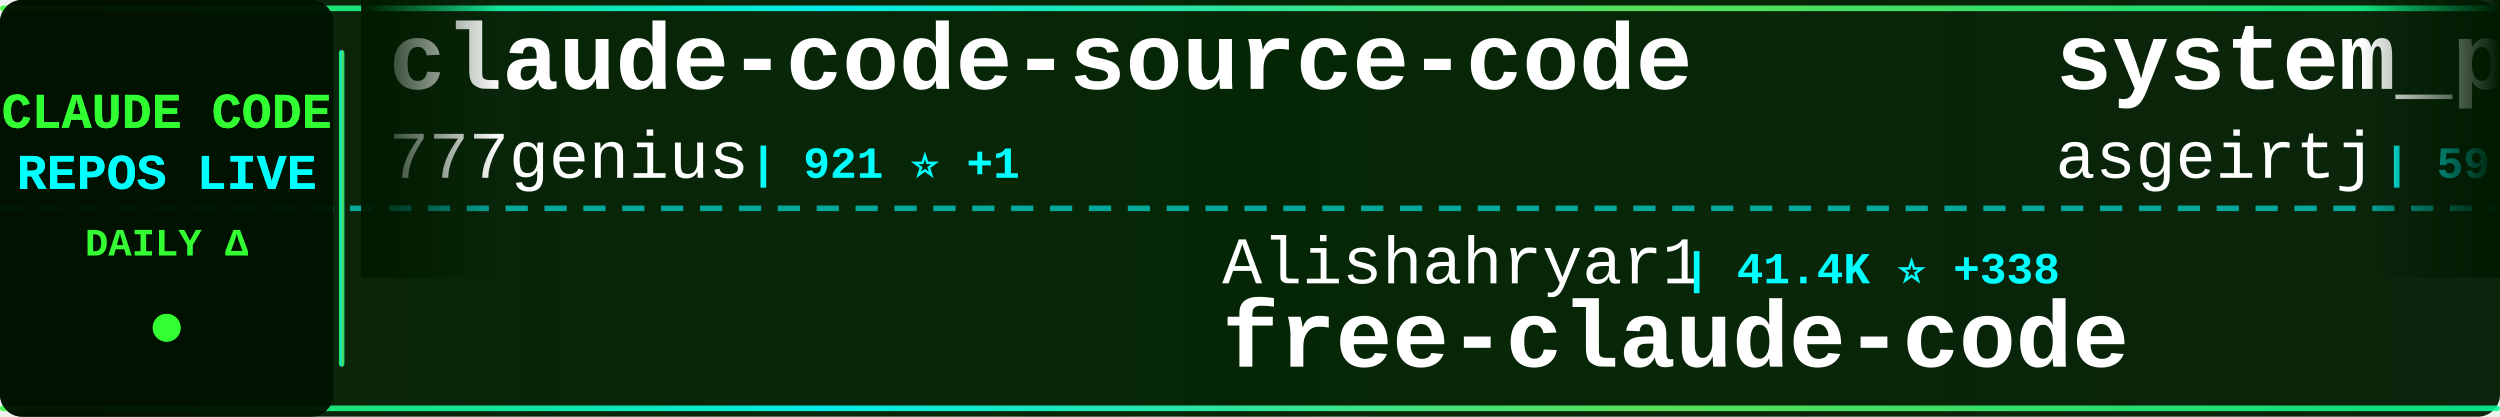
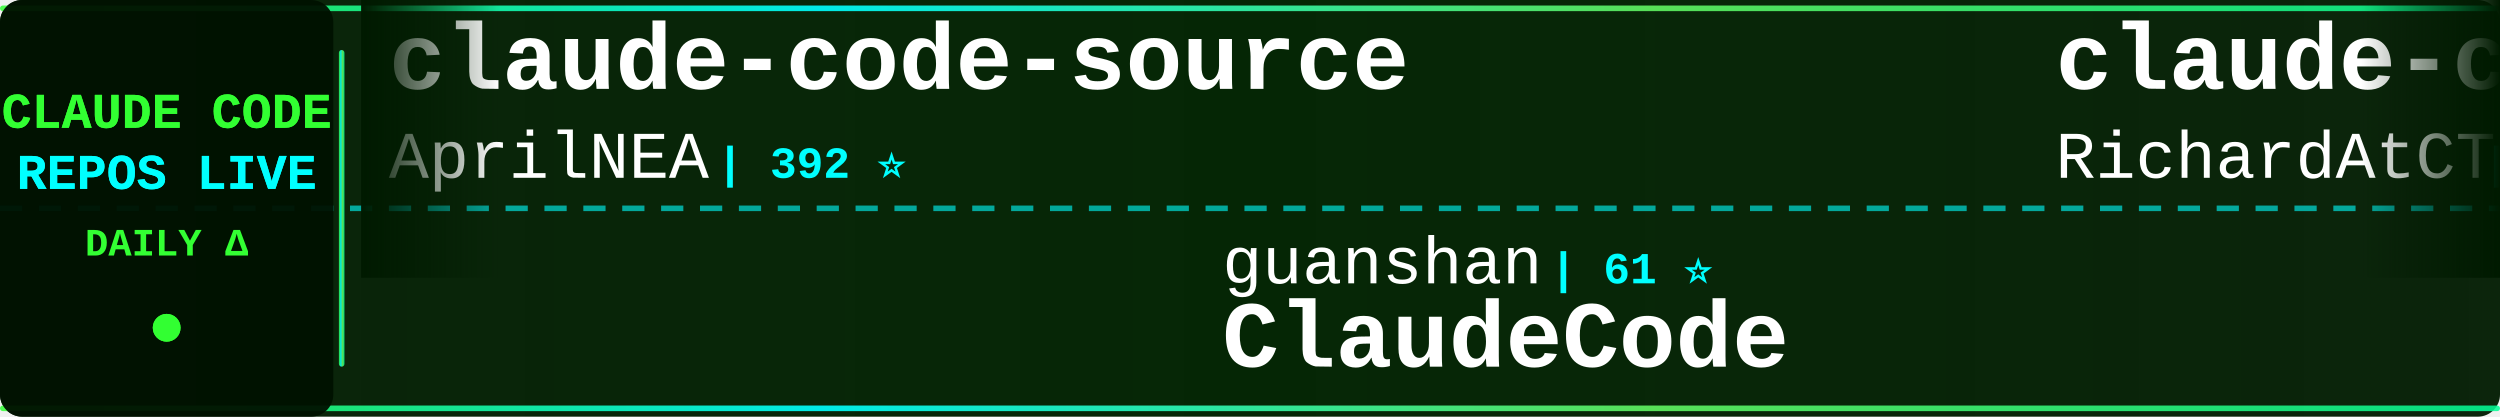
<svg xmlns="http://www.w3.org/2000/svg" width="900" height="150">
  <defs>
    <linearGradient id="tickerBg" x1="0%" y1="0%" x2="100%" y2="0%">
      <stop offset="0%" style="stop-color:#001a00;stop-opacity:0.95" />
      <stop offset="50%" style="stop-color:#002200;stop-opacity:0.98" />
      <stop offset="100%" style="stop-color:#001a00;stop-opacity:0.95" />
    </linearGradient>
    <linearGradient id="borderGrad" x1="0%" y1="0%" x2="100%" y2="0%">
      <stop offset="0%" style="stop-color:#33ff33;stop-opacity:0.85">
        <animate attributeName="stop-opacity" values="0.85;1;0.85" dur="2s" repeatCount="indefinite" />
      </stop>
      <stop offset="33%" style="stop-color:#00ffff;stop-opacity:0.9">
        <animate attributeName="stop-opacity" values="0.9;1;0.9" dur="2.2s" repeatCount="indefinite" />
      </stop>
      <stop offset="66%" style="stop-color:#66ff66;stop-opacity:0.85">
        <animate attributeName="stop-opacity" values="0.85;1;0.85" dur="1.8s" repeatCount="indefinite" />
      </stop>
      <stop offset="100%" style="stop-color:#00ff99;stop-opacity:0.85">
        <animate attributeName="stop-opacity" values="0.85;1;0.85" dur="2s" repeatCount="indefinite" />
      </stop>
    </linearGradient>
    <filter id="textGlow">
      <feGaussianBlur stdDeviation="0.1" result="coloredBlur" />
      <feMerge>
        <feMergeNode in="coloredBlur" />
        <feMergeNode in="SourceGraphic" />
      </feMerge>
    </filter>
    <filter id="metricGlow">
      <feGaussianBlur stdDeviation="0.2" result="coloredBlur" />
      <feMerge>
        <feMergeNode in="coloredBlur" />
        <feMergeNode in="SourceGraphic" />
      </feMerge>
    </filter>
    <linearGradient id="leftFade" x1="0%" y1="0%" x2="100%" y2="0%">
      <stop offset="0%" style="stop-color:#001a00;stop-opacity:1" />
      <stop offset="100%" style="stop-color:#001a00;stop-opacity:0" />
    </linearGradient>
    <linearGradient id="rightFade" x1="0%" y1="0%" x2="100%" y2="0%">
      <stop offset="0%" style="stop-color:#001a00;stop-opacity:0" />
      <stop offset="100%" style="stop-color:#001a00;stop-opacity:1" />
    </linearGradient>
  </defs>
  <rect width="900" height="150" fill="url(#tickerBg)" rx="8" />
  <rect x="0" y="2" width="900" height="2" fill="url(#borderGrad)" rx="1" />
  <rect x="0" y="146" width="900" height="2" fill="url(#borderGrad)" rx="1" />
  <line x1="0" y1="75" x2="900" y2="75" stroke="#00ffff" stroke-width="2" stroke-dasharray="8 6" opacity="0.6" />
  <rect x="0" y="0" width="120" height="150" fill="#001100" opacity="0.95" rx="8" />
  <text x="60" y="46" font-family="'Courier New', monospace" font-size="18" font-weight="bold" fill="#33ff33" text-anchor="middle" filter="url(#textGlow)">
    CLAUDE CODE
  </text>
  <text x="60" y="68" font-family="'Courier New', monospace" font-size="18" font-weight="bold" fill="#00ffff" text-anchor="middle" filter="url(#textGlow)">
    REPOS LIVE
  </text>
  <text x="60" y="92" font-family="'Courier New', monospace" font-size="14" font-weight="bold" fill="#33ff33" text-anchor="middle">
    DAILY Δ
  </text>
  <circle cx="60" cy="118" r="5" fill="#33ff33" filter="url(#metricGlow)">
    <animate attributeName="r" values="4;6;4" dur="1.5s" repeatCount="indefinite" />
    <animate attributeName="opacity" values="0.6;1;0.6" dur="1.5s" repeatCount="indefinite" />
  </circle>
  <rect x="122" y="18" width="2" height="114" fill="url(#borderGrad)" rx="1" />
  <clipPath id="tickerClip">
    <rect x="130" y="0" width="770" height="150" />
  </clipPath>
  <g clip-path="url(#tickerClip)">
    <g id="tickerItems">
      <animateTransform attributeName="transform" attributeType="XML" type="translate" from="0 0" to="-3000 0" dur="54s" repeatCount="indefinite" />
      <g transform="translate(0, 0)">
-         <text x="140" y="32" font-family="'Courier New', monospace" font-size="34" font-weight="bold" fill="#ffffff">claude-code-source-code</text>
-         <text x="140" y="64" font-family="'Courier New', monospace" font-size="24" font-weight="normal" fill="#ffffff" opacity="1.0">777genius</text>
-         <text x="270" y="64" font-family="'Courier New', monospace" font-size="16" font-weight="bold" fill="#00ffff"> | 921 ⭐ +1</text>
+         <text x="140" y="32" font-family="'Courier New', monospace" font-size="34" font-weight="bold" fill="#ffffff">claude-code-source</text>
+         <text x="140" y="64" font-family="'Courier New', monospace" font-size="24" font-weight="normal" fill="#ffffff" opacity="1.0">AprilNEA</text>
+         <text x="258" y="64" font-family="'Courier New', monospace" font-size="16" font-weight="bold" fill="#00ffff"> | 392 ⭐</text>
      </g>
      <g transform="translate(300, 0)">
-         <text x="140" y="102" font-family="'Courier New', monospace" font-size="24" font-weight="normal" fill="#ffffff" opacity="1.0">Alishahryar1</text>
-         <text x="306" y="102" font-family="'Courier New', monospace" font-size="16" font-weight="bold" fill="#00ffff"> | 41.4K ⭐ +338</text>
-         <text x="140" y="132" font-family="'Courier New', monospace" font-size="34" font-weight="bold" fill="#ffffff">free-claude-code</text>
+         <text x="140" y="102" font-family="'Courier New', monospace" font-size="24" font-weight="normal" fill="#ffffff" opacity="1.0">guanshan</text>
+         <text x="258" y="102" font-family="'Courier New', monospace" font-size="16" font-weight="bold" fill="#00ffff"> | 61 ⭐</text>
+         <text x="140" y="132" font-family="'Courier New', monospace" font-size="34" font-weight="bold" fill="#ffffff">ClaudeCode</text>
      </g>
      <g transform="translate(600, 0)">
-         <text x="140" y="32" font-family="'Courier New', monospace" font-size="34" font-weight="bold" fill="#ffffff">system_prompts_leaks</text>
-         <text x="140" y="64" font-family="'Courier New', monospace" font-size="24" font-weight="normal" fill="#ffffff" opacity="1.0">asgeirtj</text>
-         <text x="258" y="64" font-family="'Courier New', monospace" font-size="16" font-weight="bold" fill="#00ffff"> | 59.4K ⭐ +259</text>
+         <text x="140" y="32" font-family="'Courier New', monospace" font-size="34" font-weight="bold" fill="#ffffff">claude-code-telegram</text>
+         <text x="140" y="64" font-family="'Courier New', monospace" font-size="24" font-weight="normal" fill="#ffffff" opacity="1.0">RichardAtCT</text>
+         <text x="294" y="64" font-family="'Courier New', monospace" font-size="16" font-weight="bold" fill="#00ffff"> | 2.7K ⭐ +1</text>
      </g>
      <g transform="translate(900, 0)">
-         <text x="140" y="102" font-family="'Courier New', monospace" font-size="24" font-weight="normal" fill="#ffffff" opacity="1.0">VineeTagarwaL-code</text>
-         <text x="378" y="102" font-family="'Courier New', monospace" font-size="16" font-weight="bold" fill="#00ffff"> | 274 ⭐</text>
-         <text x="140" y="132" font-family="'Courier New', monospace" font-size="34" font-weight="bold" fill="#ffffff">claude-code</text>
+         <text x="140" y="102" font-family="'Courier New', monospace" font-size="24" font-weight="normal" fill="#ffffff" opacity="1.0">Windy3f3f3f3f</text>
+         <text x="318" y="102" font-family="'Courier New', monospace" font-size="16" font-weight="bold" fill="#00ffff"> | 3.2K ⭐ +10</text>
+         <text x="140" y="132" font-family="'Courier New', monospace" font-size="34" font-weight="bold" fill="#ffffff">how-claude-code-works</text>
      </g>
      <g transform="translate(1200, 0)">
-         <text x="140" y="32" font-family="'Courier New', monospace" font-size="34" font-weight="bold" fill="#ffffff">pi-vs-claude-code</text>
-         <text x="140" y="64" font-family="'Courier New', monospace" font-size="24" font-weight="normal" fill="#ffffff" opacity="1.0">disler</text>
-         <text x="234" y="64" font-family="'Courier New', monospace" font-size="16" font-weight="bold" fill="#00ffff"> | 1.5K ⭐ +9</text>
+         <text x="140" y="32" font-family="'Courier New', monospace" font-size="34" font-weight="bold" fill="#ffffff">claude-code-showcase</text>
+         <text x="140" y="64" font-family="'Courier New', monospace" font-size="24" font-weight="normal" fill="#ffffff" opacity="1.0">ChrisWiles</text>
+         <text x="282" y="64" font-family="'Courier New', monospace" font-size="16" font-weight="bold" fill="#00ffff"> | 6.0K ⭐ +2</text>
      </g>
      <g transform="translate(1500, 0)">
-         <text x="140" y="102" font-family="'Courier New', monospace" font-size="24" font-weight="normal" fill="#ffffff" opacity="1.0">digitalsamba</text>
-         <text x="306" y="102" font-family="'Courier New', monospace" font-size="16" font-weight="bold" fill="#00ffff"> | 1.8K ⭐ +5</text>
-         <text x="140" y="132" font-family="'Courier New', monospace" font-size="34" font-weight="bold" fill="#ffffff">claude-code-video-toolki...</text>
+         <text x="140" y="102" font-family="'Courier New', monospace" font-size="24" font-weight="normal" fill="#ffffff" opacity="1.0">ghuntley</text>
+         <text x="258" y="102" font-family="'Courier New', monospace" font-size="16" font-weight="bold" fill="#00ffff"> | 986 ⭐</text>
+         <text x="140" y="132" font-family="'Courier New', monospace" font-size="34" font-weight="bold" fill="#ffffff">claude-code-source-code-...</text>
      </g>
      <g transform="translate(1800, 0)">
        <text x="140" y="32" font-family="'Courier New', monospace" font-size="34" font-weight="bold" fill="#ffffff">claude-code</text>
-         <text x="140" y="64" font-family="'Courier New', monospace" font-size="24" font-weight="normal" fill="#ffffff" opacity="1.0">xorespesp</text>
-         <text x="270" y="64" font-family="'Courier New', monospace" font-size="16" font-weight="bold" fill="#00ffff"> | 231 ⭐</text>
+         <text x="140" y="64" font-family="'Courier New', monospace" font-size="24" font-weight="normal" fill="#ffffff" opacity="1.0">freestylefly</text>
+         <text x="306" y="64" font-family="'Courier New', monospace" font-size="16" font-weight="bold" fill="#00ffff"> | 128 ⭐</text>
      </g>
      <g transform="translate(2100, 0)">
-         <text x="140" y="102" font-family="'Courier New', monospace" font-size="24" font-weight="normal" fill="#ffffff" opacity="1.0">freestylefly</text>
-         <text x="306" y="102" font-family="'Courier New', monospace" font-size="16" font-weight="bold" fill="#00ffff"> | 128 ⭐</text>
+         <text x="140" y="102" font-family="'Courier New', monospace" font-size="24" font-weight="normal" fill="#ffffff" opacity="1.0">Alishahryar1</text>
+         <text x="306" y="102" font-family="'Courier New', monospace" font-size="16" font-weight="bold" fill="#00ffff"> | 41.5K ⭐ +355</text>
+         <text x="140" y="132" font-family="'Courier New', monospace" font-size="34" font-weight="bold" fill="#ffffff">free-claude-code</text>
+       </g>
+       <g transform="translate(2400, 0)">
+         <text x="140" y="32" font-family="'Courier New', monospace" font-size="34" font-weight="bold" fill="#ffffff">Claude-code</text>
+         <text x="140" y="64" font-family="'Courier New', monospace" font-size="24" font-weight="normal" fill="#ffffff" opacity="1.0">zstmfhy</text>
+         <text x="246" y="64" font-family="'Courier New', monospace" font-size="16" font-weight="bold" fill="#00ffff"> | 190 ⭐</text>
+       </g>
+       <g transform="translate(2700, 0)">
+         <text x="140" y="102" font-family="'Courier New', monospace" font-size="24" font-weight="normal" fill="#ffffff" opacity="1.0">lowcortisolprogrammer</text>
+         <text x="414" y="102" font-family="'Courier New', monospace" font-size="16" font-weight="bold" fill="#00ffff"> | 171 ⭐</text>
        <text x="140" y="132" font-family="'Courier New', monospace" font-size="34" font-weight="bold" fill="#ffffff">claude-code</text>
      </g>
-       <g transform="translate(2400, 0)">
-         <text x="140" y="32" font-family="'Courier New', monospace" font-size="34" font-weight="bold" fill="#ffffff">claude-code-analysis</text>
-         <text x="140" y="64" font-family="'Courier New', monospace" font-size="24" font-weight="normal" fill="#ffffff" opacity="1.0">liuup</text>
-         <text x="222" y="64" font-family="'Courier New', monospace" font-size="16" font-weight="bold" fill="#00ffff"> | 3.6K ⭐ +19</text>
-       </g>
-       <g transform="translate(2700, 0)">
-         <text x="140" y="102" font-family="'Courier New', monospace" font-size="24" font-weight="normal" fill="#ffffff" opacity="1.0">1rgs</text>
-         <text x="210" y="102" font-family="'Courier New', monospace" font-size="16" font-weight="bold" fill="#00ffff"> | 3.7K ⭐ +3</text>
-         <text x="140" y="132" font-family="'Courier New', monospace" font-size="34" font-weight="bold" fill="#ffffff">claude-code-proxy</text>
-       </g>
      <g transform="translate(3000, 0)">
-         <text x="140" y="32" font-family="'Courier New', monospace" font-size="34" font-weight="bold" fill="#ffffff">claude-code-source-code</text>
-         <text x="140" y="64" font-family="'Courier New', monospace" font-size="24" font-weight="normal" fill="#ffffff" opacity="1.0">777genius</text>
-         <text x="270" y="64" font-family="'Courier New', monospace" font-size="16" font-weight="bold" fill="#00ffff"> | 921 ⭐ +1</text>
+         <text x="140" y="32" font-family="'Courier New', monospace" font-size="34" font-weight="bold" fill="#ffffff">claude-code-source</text>
+         <text x="140" y="64" font-family="'Courier New', monospace" font-size="24" font-weight="normal" fill="#ffffff" opacity="1.0">AprilNEA</text>
+         <text x="258" y="64" font-family="'Courier New', monospace" font-size="16" font-weight="bold" fill="#00ffff"> | 392 ⭐</text>
      </g>
      <g transform="translate(3300, 0)">
-         <text x="140" y="102" font-family="'Courier New', monospace" font-size="24" font-weight="normal" fill="#ffffff" opacity="1.0">Alishahryar1</text>
-         <text x="306" y="102" font-family="'Courier New', monospace" font-size="16" font-weight="bold" fill="#00ffff"> | 41.4K ⭐ +338</text>
-         <text x="140" y="132" font-family="'Courier New', monospace" font-size="34" font-weight="bold" fill="#ffffff">free-claude-code</text>
+         <text x="140" y="102" font-family="'Courier New', monospace" font-size="24" font-weight="normal" fill="#ffffff" opacity="1.0">guanshan</text>
+         <text x="258" y="102" font-family="'Courier New', monospace" font-size="16" font-weight="bold" fill="#00ffff"> | 61 ⭐</text>
+         <text x="140" y="132" font-family="'Courier New', monospace" font-size="34" font-weight="bold" fill="#ffffff">ClaudeCode</text>
      </g>
      <g transform="translate(3600, 0)">
-         <text x="140" y="32" font-family="'Courier New', monospace" font-size="34" font-weight="bold" fill="#ffffff">system_prompts_leaks</text>
-         <text x="140" y="64" font-family="'Courier New', monospace" font-size="24" font-weight="normal" fill="#ffffff" opacity="1.0">asgeirtj</text>
-         <text x="258" y="64" font-family="'Courier New', monospace" font-size="16" font-weight="bold" fill="#00ffff"> | 59.4K ⭐ +259</text>
+         <text x="140" y="32" font-family="'Courier New', monospace" font-size="34" font-weight="bold" fill="#ffffff">claude-code-telegram</text>
+         <text x="140" y="64" font-family="'Courier New', monospace" font-size="24" font-weight="normal" fill="#ffffff" opacity="1.0">RichardAtCT</text>
+         <text x="294" y="64" font-family="'Courier New', monospace" font-size="16" font-weight="bold" fill="#00ffff"> | 2.7K ⭐ +1</text>
      </g>
      <g transform="translate(3900, 0)">
-         <text x="140" y="102" font-family="'Courier New', monospace" font-size="24" font-weight="normal" fill="#ffffff" opacity="1.0">VineeTagarwaL-code</text>
-         <text x="378" y="102" font-family="'Courier New', monospace" font-size="16" font-weight="bold" fill="#00ffff"> | 274 ⭐</text>
-         <text x="140" y="132" font-family="'Courier New', monospace" font-size="34" font-weight="bold" fill="#ffffff">claude-code</text>
+         <text x="140" y="102" font-family="'Courier New', monospace" font-size="24" font-weight="normal" fill="#ffffff" opacity="1.0">Windy3f3f3f3f</text>
+         <text x="318" y="102" font-family="'Courier New', monospace" font-size="16" font-weight="bold" fill="#00ffff"> | 3.2K ⭐ +10</text>
+         <text x="140" y="132" font-family="'Courier New', monospace" font-size="34" font-weight="bold" fill="#ffffff">how-claude-code-works</text>
      </g>
    </g>
  </g>
  <rect x="130" y="0" width="50" height="100" fill="url(#leftFade)" />
  <rect x="850" y="0" width="50" height="100" fill="url(#rightFade)" />
</svg>
